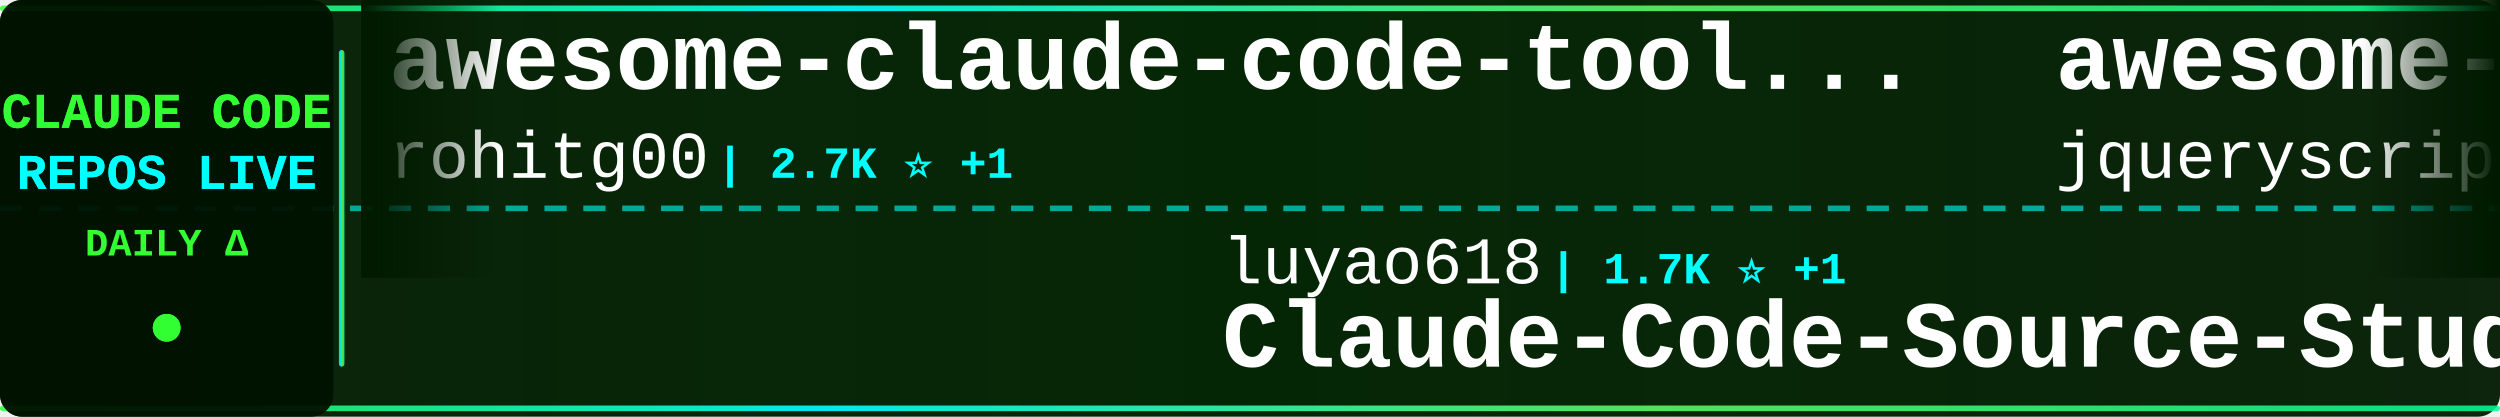
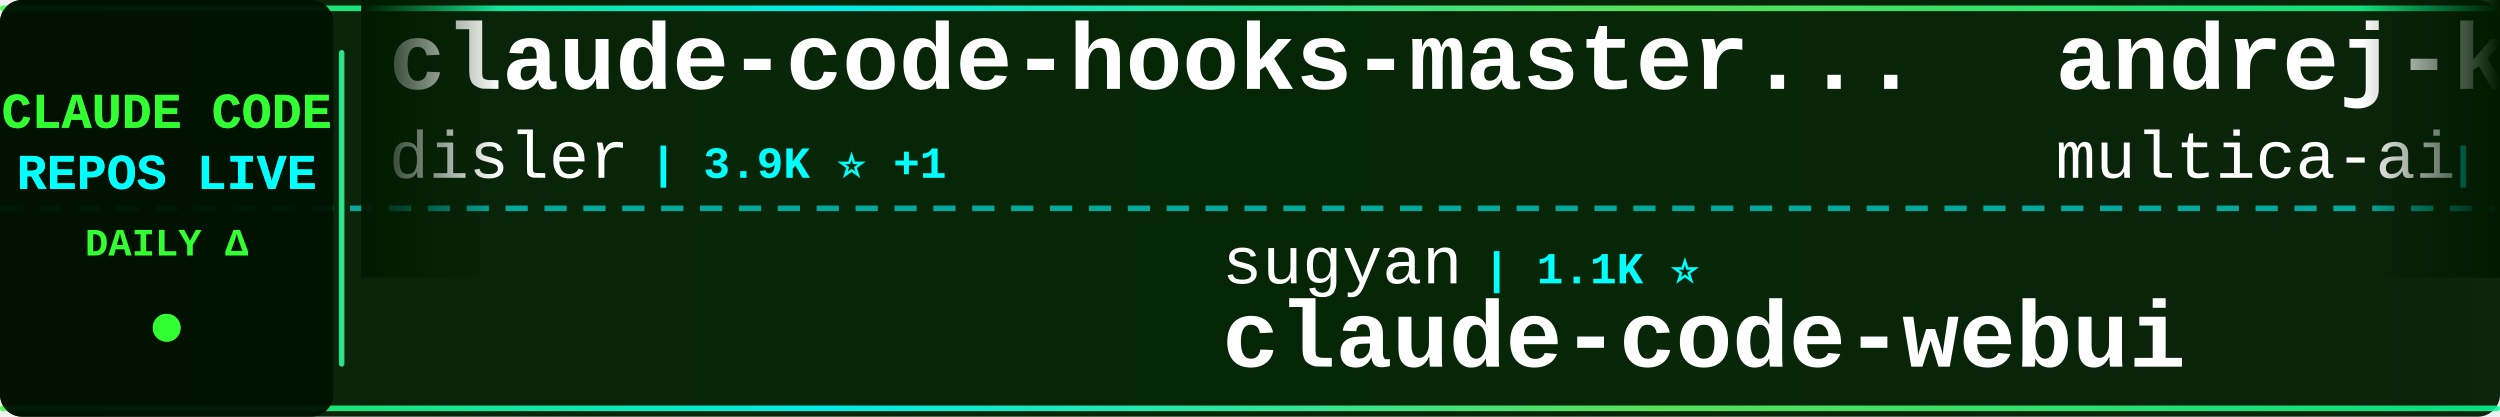
<svg xmlns="http://www.w3.org/2000/svg" width="900" height="150">
  <defs>
    <linearGradient id="tickerBg" x1="0%" y1="0%" x2="100%" y2="0%">
      <stop offset="0%" style="stop-color:#001a00;stop-opacity:0.95" />
      <stop offset="50%" style="stop-color:#002200;stop-opacity:0.98" />
      <stop offset="100%" style="stop-color:#001a00;stop-opacity:0.95" />
    </linearGradient>
    <linearGradient id="borderGrad" x1="0%" y1="0%" x2="100%" y2="0%">
      <stop offset="0%" style="stop-color:#33ff33;stop-opacity:0.85">
        <animate attributeName="stop-opacity" values="0.85;1;0.85" dur="2s" repeatCount="indefinite" />
      </stop>
      <stop offset="33%" style="stop-color:#00ffff;stop-opacity:0.9">
        <animate attributeName="stop-opacity" values="0.9;1;0.9" dur="2.2s" repeatCount="indefinite" />
      </stop>
      <stop offset="66%" style="stop-color:#66ff66;stop-opacity:0.85">
        <animate attributeName="stop-opacity" values="0.85;1;0.85" dur="1.8s" repeatCount="indefinite" />
      </stop>
      <stop offset="100%" style="stop-color:#00ff99;stop-opacity:0.85">
        <animate attributeName="stop-opacity" values="0.85;1;0.85" dur="2s" repeatCount="indefinite" />
      </stop>
    </linearGradient>
    <filter id="textGlow">
      <feGaussianBlur stdDeviation="0.1" result="coloredBlur" />
      <feMerge>
        <feMergeNode in="coloredBlur" />
        <feMergeNode in="SourceGraphic" />
      </feMerge>
    </filter>
    <filter id="metricGlow">
      <feGaussianBlur stdDeviation="0.2" result="coloredBlur" />
      <feMerge>
        <feMergeNode in="coloredBlur" />
        <feMergeNode in="SourceGraphic" />
      </feMerge>
    </filter>
    <linearGradient id="leftFade" x1="0%" y1="0%" x2="100%" y2="0%">
      <stop offset="0%" style="stop-color:#001a00;stop-opacity:1" />
      <stop offset="100%" style="stop-color:#001a00;stop-opacity:0" />
    </linearGradient>
    <linearGradient id="rightFade" x1="0%" y1="0%" x2="100%" y2="0%">
      <stop offset="0%" style="stop-color:#001a00;stop-opacity:0" />
      <stop offset="100%" style="stop-color:#001a00;stop-opacity:1" />
    </linearGradient>
  </defs>
  <rect width="900" height="150" fill="url(#tickerBg)" rx="8" />
  <rect x="0" y="2" width="900" height="2" fill="url(#borderGrad)" rx="1" />
  <rect x="0" y="146" width="900" height="2" fill="url(#borderGrad)" rx="1" />
  <line x1="0" y1="75" x2="900" y2="75" stroke="#00ffff" stroke-width="2" stroke-dasharray="8 6" opacity="0.6" />
  <rect x="0" y="0" width="120" height="150" fill="#001100" opacity="0.95" rx="8" />
  <text x="60" y="46" font-family="'Courier New', monospace" font-size="18" font-weight="bold" fill="#33ff33" text-anchor="middle" filter="url(#textGlow)">
    CLAUDE CODE
  </text>
  <text x="60" y="68" font-family="'Courier New', monospace" font-size="18" font-weight="bold" fill="#00ffff" text-anchor="middle" filter="url(#textGlow)">
    REPOS LIVE
  </text>
  <text x="60" y="92" font-family="'Courier New', monospace" font-size="14" font-weight="bold" fill="#33ff33" text-anchor="middle">
    DAILY Δ
  </text>
  <circle cx="60" cy="118" r="5" fill="#33ff33" filter="url(#metricGlow)">
    <animate attributeName="r" values="4;6;4" dur="1.5s" repeatCount="indefinite" />
    <animate attributeName="opacity" values="0.6;1;0.6" dur="1.5s" repeatCount="indefinite" />
  </circle>
  <rect x="122" y="18" width="2" height="114" fill="url(#borderGrad)" rx="1" />
  <clipPath id="tickerClip">
    <rect x="130" y="0" width="770" height="150" />
  </clipPath>
  <g clip-path="url(#tickerClip)">
    <g id="tickerItems">
      <animateTransform attributeName="transform" attributeType="XML" type="translate" from="0 0" to="-3000 0" dur="54s" repeatCount="indefinite" />
      <g transform="translate(0, 0)">
-         <text x="140" y="32" font-family="'Courier New', monospace" font-size="34" font-weight="bold" fill="#ffffff">awesome-claude-code-tool...</text>
-         <text x="140" y="64" font-family="'Courier New', monospace" font-size="24" font-weight="normal" fill="#ffffff" opacity="1.0">rohitg00</text>
-         <text x="258" y="64" font-family="'Courier New', monospace" font-size="16" font-weight="bold" fill="#00ffff"> | 2.7K ⭐ +1</text>
+         <text x="140" y="32" font-family="'Courier New', monospace" font-size="34" font-weight="bold" fill="#ffffff">claude-code-hooks-master...</text>
+         <text x="140" y="64" font-family="'Courier New', monospace" font-size="24" font-weight="normal" fill="#ffffff" opacity="1.0">disler</text>
+         <text x="234" y="64" font-family="'Courier New', monospace" font-size="16" font-weight="bold" fill="#00ffff"> | 3.9K ⭐ +1</text>
      </g>
      <g transform="translate(300, 0)">
-         <text x="140" y="102" font-family="'Courier New', monospace" font-size="24" font-weight="normal" fill="#ffffff" opacity="1.0">luyao618</text>
-         <text x="258" y="102" font-family="'Courier New', monospace" font-size="16" font-weight="bold" fill="#00ffff"> | 1.7K ⭐ +1</text>
-         <text x="140" y="132" font-family="'Courier New', monospace" font-size="34" font-weight="bold" fill="#ffffff">Claude-Code-Source-Study</text>
+         <text x="140" y="102" font-family="'Courier New', monospace" font-size="24" font-weight="normal" fill="#ffffff" opacity="1.0">sugyan</text>
+         <text x="234" y="102" font-family="'Courier New', monospace" font-size="16" font-weight="bold" fill="#00ffff"> | 1.1K ⭐</text>
+         <text x="140" y="132" font-family="'Courier New', monospace" font-size="34" font-weight="bold" fill="#ffffff">claude-code-webui</text>
      </g>
      <g transform="translate(600, 0)">
-         <text x="140" y="32" font-family="'Courier New', monospace" font-size="34" font-weight="bold" fill="#ffffff">awesome-claude-code</text>
-         <text x="140" y="64" font-family="'Courier New', monospace" font-size="24" font-weight="normal" fill="#ffffff" opacity="1.0">jqueryscript</text>
-         <text x="306" y="64" font-family="'Courier New', monospace" font-size="16" font-weight="bold" fill="#00ffff"> | 533 ⭐</text>
+         <text x="140" y="32" font-family="'Courier New', monospace" font-size="34" font-weight="bold" fill="#ffffff">andrej-karpathy-skills</text>
+         <text x="140" y="64" font-family="'Courier New', monospace" font-size="24" font-weight="normal" fill="#ffffff" opacity="1.0">multica-ai</text>
+         <text x="282" y="64" font-family="'Courier New', monospace" font-size="16" font-weight="bold" fill="#00ffff"> | 221.8K ⭐ +115</text>
      </g>
      <g transform="translate(900, 0)">
-         <text x="140" y="102" font-family="'Courier New', monospace" font-size="24" font-weight="normal" fill="#ffffff" opacity="1.0">hangsman</text>
-         <text x="258" y="102" font-family="'Courier New', monospace" font-size="16" font-weight="bold" fill="#00ffff"> | 798 ⭐</text>
-         <text x="140" y="132" font-family="'Courier New', monospace" font-size="34" font-weight="bold" fill="#ffffff">claude-code-source</text>
+         <text x="140" y="102" font-family="'Courier New', monospace" font-size="24" font-weight="normal" fill="#ffffff" opacity="1.0">Alishahryar1</text>
+         <text x="306" y="102" font-family="'Courier New', monospace" font-size="16" font-weight="bold" fill="#00ffff"> | 62.4K ⭐ +78</text>
+         <text x="140" y="132" font-family="'Courier New', monospace" font-size="34" font-weight="bold" fill="#ffffff">free-claude-code</text>
      </g>
      <g transform="translate(1200, 0)">
-         <text x="140" y="32" font-family="'Courier New', monospace" font-size="34" font-weight="bold" fill="#ffffff">ClaudeCode-Portable</text>
-         <text x="140" y="64" font-family="'Courier New', monospace" font-size="24" font-weight="normal" fill="#ffffff" opacity="1.0">techjarves</text>
-         <text x="282" y="64" font-family="'Courier New', monospace" font-size="16" font-weight="bold" fill="#00ffff"> | 1.6K ⭐ -1</text>
+         <text x="140" y="32" font-family="'Courier New', monospace" font-size="34" font-weight="bold" fill="#ffffff">claude-code</text>
+         <text x="140" y="64" font-family="'Courier New', monospace" font-size="24" font-weight="normal" fill="#ffffff" opacity="1.0">ochamber</text>
+         <text x="258" y="64" font-family="'Courier New', monospace" font-size="16" font-weight="bold" fill="#00ffff"> | 6 ⭐ +1</text>
      </g>
      <g transform="translate(1500, 0)">
-         <text x="140" y="102" font-family="'Courier New', monospace" font-size="24" font-weight="normal" fill="#ffffff" opacity="1.0">disler</text>
-         <text x="234" y="102" font-family="'Courier New', monospace" font-size="16" font-weight="bold" fill="#00ffff"> | 3.9K ⭐</text>
-         <text x="140" y="132" font-family="'Courier New', monospace" font-size="34" font-weight="bold" fill="#ffffff">claude-code-hooks-master...</text>
+         <text x="140" y="102" font-family="'Courier New', monospace" font-size="24" font-weight="normal" fill="#ffffff" opacity="1.0">nicedreamzapp</text>
+         <text x="318" y="102" font-family="'Courier New', monospace" font-size="16" font-weight="bold" fill="#00ffff"> | 3.4K ⭐ +1</text>
+         <text x="140" y="132" font-family="'Courier New', monospace" font-size="34" font-weight="bold" fill="#ffffff">claude-code-local</text>
      </g>
      <g transform="translate(1800, 0)">
-         <text x="140" y="32" font-family="'Courier New', monospace" font-size="34" font-weight="bold" fill="#ffffff">edmunds-claude-code</text>
-         <text x="140" y="64" font-family="'Courier New', monospace" font-size="24" font-weight="normal" fill="#ffffff" opacity="1.0">edmund-io</text>
-         <text x="270" y="64" font-family="'Courier New', monospace" font-size="16" font-weight="bold" fill="#00ffff"> | 1.5K ⭐</text>
+         <text x="140" y="32" font-family="'Courier New', monospace" font-size="34" font-weight="bold" fill="#ffffff">claude-code-infrastructu...</text>
+         <text x="140" y="64" font-family="'Courier New', monospace" font-size="24" font-weight="normal" fill="#ffffff" opacity="1.0">diet103</text>
+         <text x="246" y="64" font-family="'Courier New', monospace" font-size="16" font-weight="bold" fill="#00ffff"> | 10.0K ⭐ +1</text>
      </g>
      <g transform="translate(2100, 0)">
-         <text x="140" y="102" font-family="'Courier New', monospace" font-size="24" font-weight="normal" fill="#ffffff" opacity="1.0">kodu-ai</text>
-         <text x="246" y="102" font-family="'Courier New', monospace" font-size="16" font-weight="bold" fill="#00ffff"> | 5.2K ⭐</text>
-         <text x="140" y="132" font-family="'Courier New', monospace" font-size="34" font-weight="bold" fill="#ffffff">claude-coder</text>
+         <text x="140" y="102" font-family="'Courier New', monospace" font-size="24" font-weight="normal" fill="#ffffff" opacity="1.0">daymade</text>
+         <text x="246" y="102" font-family="'Courier New', monospace" font-size="16" font-weight="bold" fill="#00ffff"> | 1.5K ⭐</text>
+         <text x="140" y="132" font-family="'Courier New', monospace" font-size="34" font-weight="bold" fill="#ffffff">claude-code-skills</text>
      </g>
      <g transform="translate(2400, 0)">
-         <text x="140" y="32" font-family="'Courier New', monospace" font-size="34" font-weight="bold" fill="#ffffff">Auto-claude-code-researc...</text>
-         <text x="140" y="64" font-family="'Courier New', monospace" font-size="24" font-weight="normal" fill="#ffffff" opacity="1.0">wanshuiyin</text>
-         <text x="282" y="64" font-family="'Courier New', monospace" font-size="16" font-weight="bold" fill="#00ffff"> | 17.8K ⭐ +30</text>
+         <text x="140" y="32" font-family="'Courier New', monospace" font-size="34" font-weight="bold" fill="#ffffff">awesome-claude-code-plug...</text>
+         <text x="140" y="64" font-family="'Courier New', monospace" font-size="24" font-weight="normal" fill="#ffffff" opacity="1.0">ccplugins</text>
+         <text x="270" y="64" font-family="'Courier New', monospace" font-size="16" font-weight="bold" fill="#00ffff"> | 979 ⭐ +2</text>
      </g>
      <g transform="translate(2700, 0)">
-         <text x="140" y="102" font-family="'Courier New', monospace" font-size="24" font-weight="normal" fill="#ffffff" opacity="1.0">LING71671</text>
-         <text x="270" y="102" font-family="'Courier New', monospace" font-size="16" font-weight="bold" fill="#00ffff"> | 971 ⭐</text>
-         <text x="140" y="132" font-family="'Courier New', monospace" font-size="34" font-weight="bold" fill="#ffffff">Open-ClaudeCode</text>
+         <text x="140" y="102" font-family="'Courier New', monospace" font-size="24" font-weight="normal" fill="#ffffff" opacity="1.0">shareAI-lab</text>
+         <text x="294" y="102" font-family="'Courier New', monospace" font-size="16" font-weight="bold" fill="#00ffff"> | 79.0K ⭐ +16</text>
+         <text x="140" y="132" font-family="'Courier New', monospace" font-size="34" font-weight="bold" fill="#ffffff">learn-claude-code</text>
      </g>
      <g transform="translate(3000, 0)">
-         <text x="140" y="32" font-family="'Courier New', monospace" font-size="34" font-weight="bold" fill="#ffffff">awesome-claude-code-tool...</text>
-         <text x="140" y="64" font-family="'Courier New', monospace" font-size="24" font-weight="normal" fill="#ffffff" opacity="1.0">rohitg00</text>
-         <text x="258" y="64" font-family="'Courier New', monospace" font-size="16" font-weight="bold" fill="#00ffff"> | 2.7K ⭐ +1</text>
+         <text x="140" y="32" font-family="'Courier New', monospace" font-size="34" font-weight="bold" fill="#ffffff">claude-code-hooks-master...</text>
+         <text x="140" y="64" font-family="'Courier New', monospace" font-size="24" font-weight="normal" fill="#ffffff" opacity="1.0">disler</text>
+         <text x="234" y="64" font-family="'Courier New', monospace" font-size="16" font-weight="bold" fill="#00ffff"> | 3.9K ⭐ +1</text>
      </g>
      <g transform="translate(3300, 0)">
-         <text x="140" y="102" font-family="'Courier New', monospace" font-size="24" font-weight="normal" fill="#ffffff" opacity="1.0">luyao618</text>
-         <text x="258" y="102" font-family="'Courier New', monospace" font-size="16" font-weight="bold" fill="#00ffff"> | 1.7K ⭐ +1</text>
-         <text x="140" y="132" font-family="'Courier New', monospace" font-size="34" font-weight="bold" fill="#ffffff">Claude-Code-Source-Study</text>
+         <text x="140" y="102" font-family="'Courier New', monospace" font-size="24" font-weight="normal" fill="#ffffff" opacity="1.0">sugyan</text>
+         <text x="234" y="102" font-family="'Courier New', monospace" font-size="16" font-weight="bold" fill="#00ffff"> | 1.1K ⭐</text>
+         <text x="140" y="132" font-family="'Courier New', monospace" font-size="34" font-weight="bold" fill="#ffffff">claude-code-webui</text>
      </g>
      <g transform="translate(3600, 0)">
-         <text x="140" y="32" font-family="'Courier New', monospace" font-size="34" font-weight="bold" fill="#ffffff">awesome-claude-code</text>
-         <text x="140" y="64" font-family="'Courier New', monospace" font-size="24" font-weight="normal" fill="#ffffff" opacity="1.0">jqueryscript</text>
-         <text x="306" y="64" font-family="'Courier New', monospace" font-size="16" font-weight="bold" fill="#00ffff"> | 533 ⭐</text>
+         <text x="140" y="32" font-family="'Courier New', monospace" font-size="34" font-weight="bold" fill="#ffffff">andrej-karpathy-skills</text>
+         <text x="140" y="64" font-family="'Courier New', monospace" font-size="24" font-weight="normal" fill="#ffffff" opacity="1.0">multica-ai</text>
+         <text x="282" y="64" font-family="'Courier New', monospace" font-size="16" font-weight="bold" fill="#00ffff"> | 221.8K ⭐ +115</text>
      </g>
      <g transform="translate(3900, 0)">
-         <text x="140" y="102" font-family="'Courier New', monospace" font-size="24" font-weight="normal" fill="#ffffff" opacity="1.0">hangsman</text>
-         <text x="258" y="102" font-family="'Courier New', monospace" font-size="16" font-weight="bold" fill="#00ffff"> | 798 ⭐</text>
-         <text x="140" y="132" font-family="'Courier New', monospace" font-size="34" font-weight="bold" fill="#ffffff">claude-code-source</text>
+         <text x="140" y="102" font-family="'Courier New', monospace" font-size="24" font-weight="normal" fill="#ffffff" opacity="1.0">Alishahryar1</text>
+         <text x="306" y="102" font-family="'Courier New', monospace" font-size="16" font-weight="bold" fill="#00ffff"> | 62.4K ⭐ +78</text>
+         <text x="140" y="132" font-family="'Courier New', monospace" font-size="34" font-weight="bold" fill="#ffffff">free-claude-code</text>
      </g>
    </g>
  </g>
  <rect x="130" y="0" width="50" height="100" fill="url(#leftFade)" />
  <rect x="850" y="0" width="50" height="100" fill="url(#rightFade)" />
</svg>
